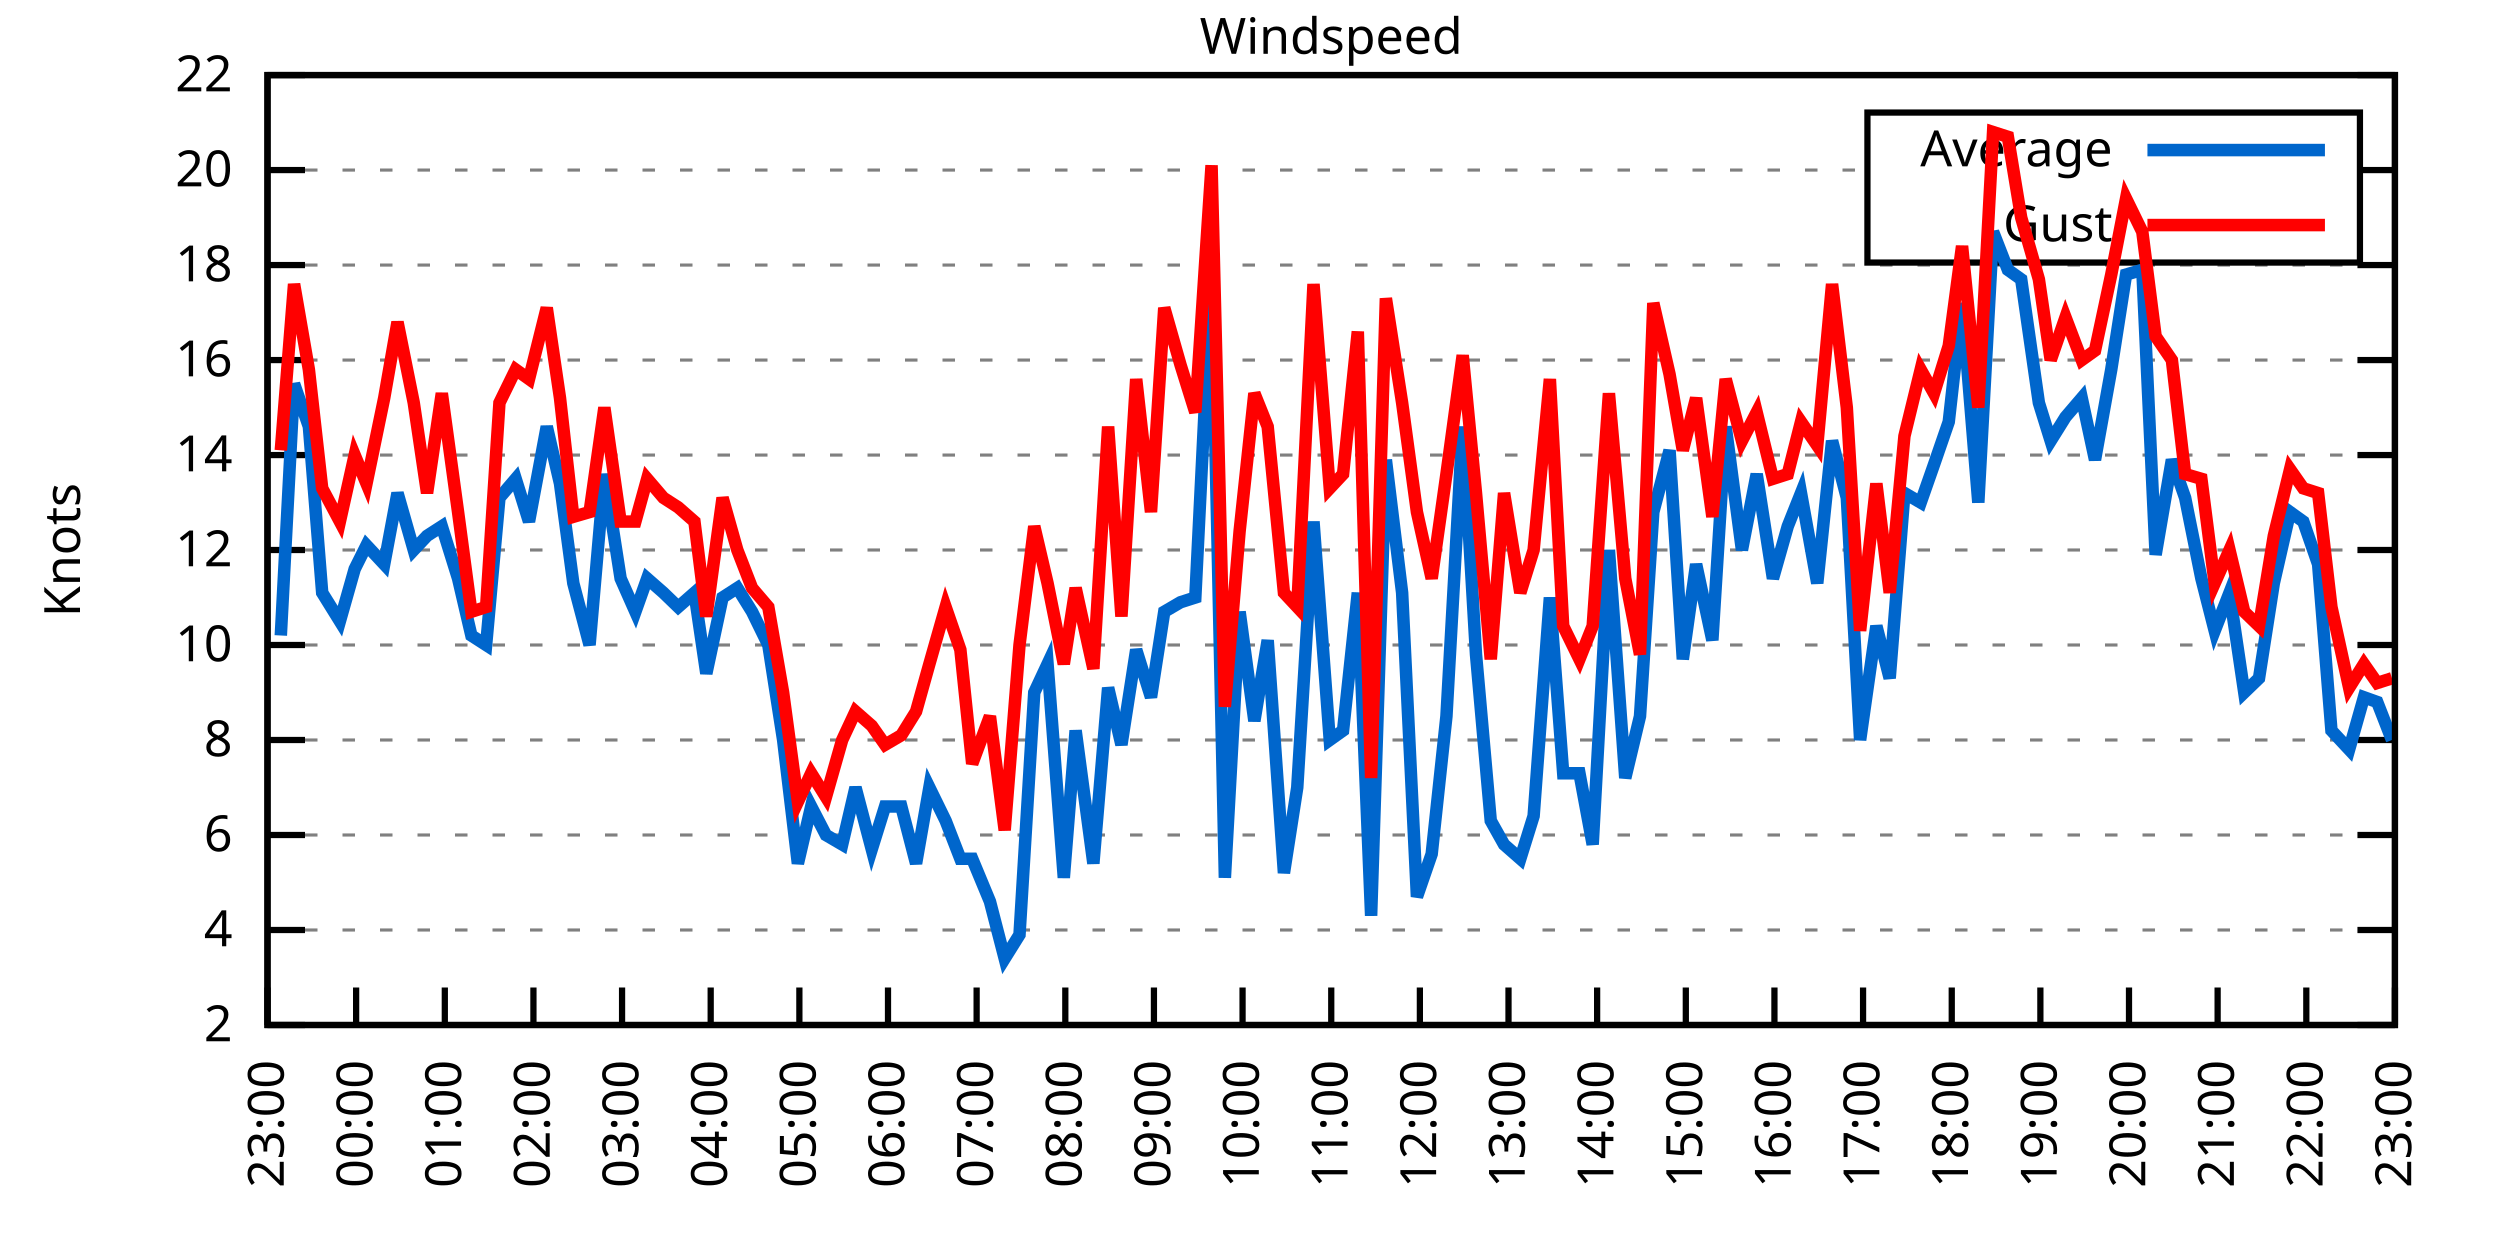
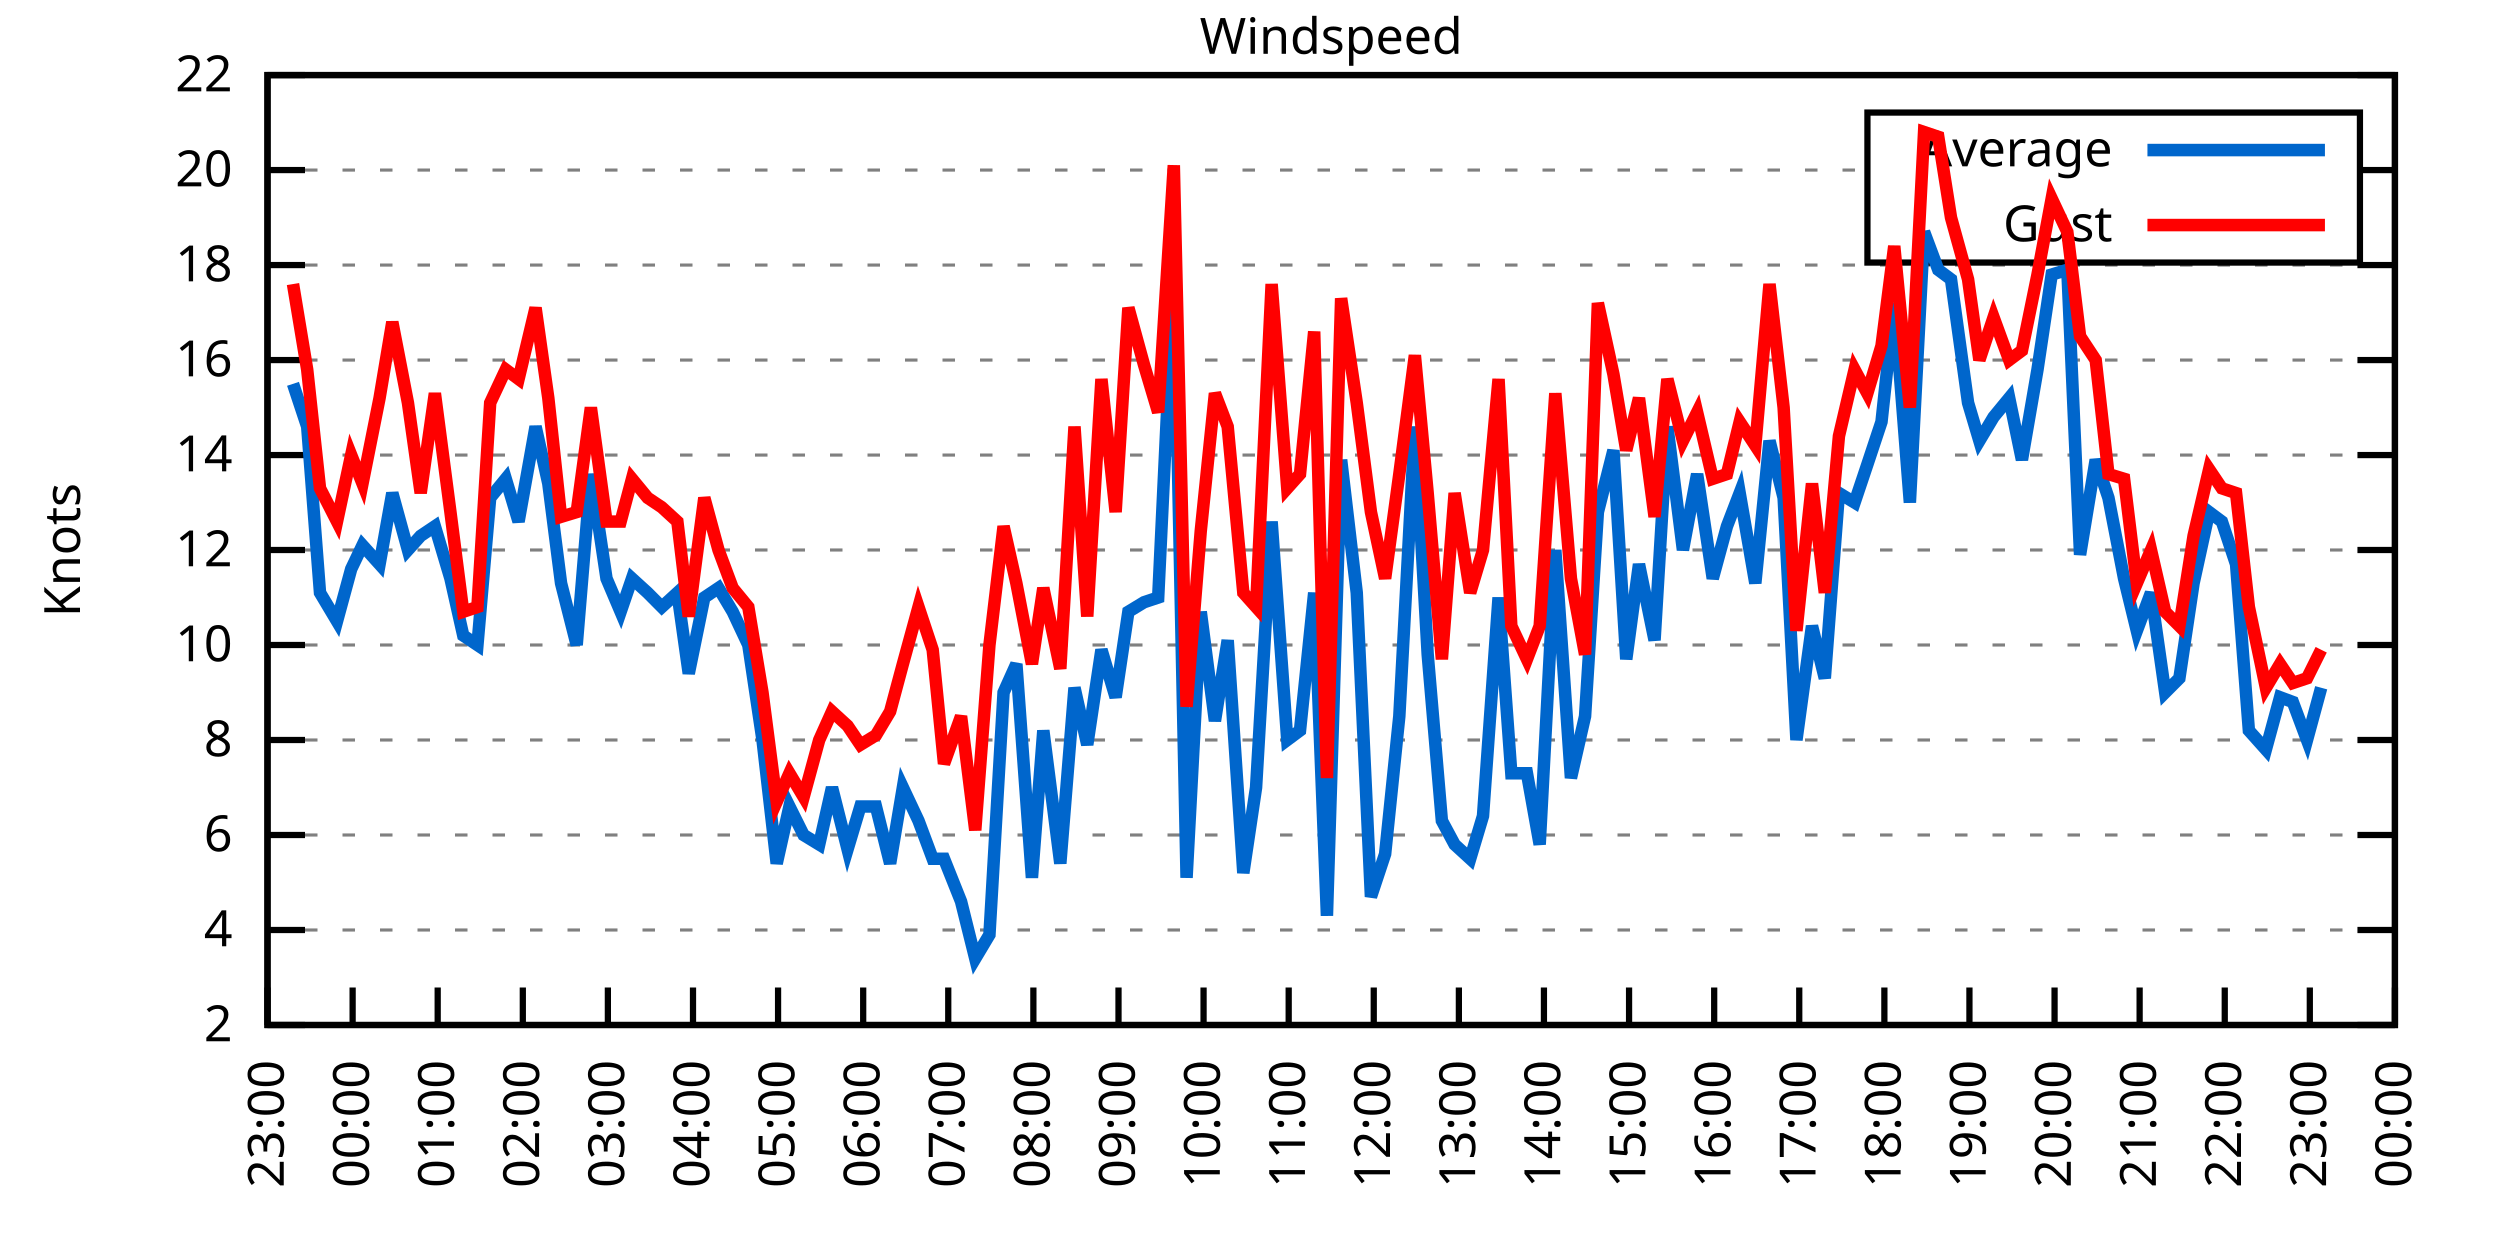
<svg xmlns="http://www.w3.org/2000/svg" xmlns:xlink="http://www.w3.org/1999/xlink" width="400" height="200" viewBox="0 0 400 200">
  <g id="gnuplot_canvas">
    <rect x="0" y="0" width="400" height="200" fill="none" />
    <defs>
      <circle id="gpDot" r="0.5" stroke-width="0.5" stroke="currentColor" />
      <path id="gpPt0" stroke-width="0.333" stroke="currentColor" d="M-1,0 h2 M0,-1 v2" />
      <path id="gpPt1" stroke-width="0.333" stroke="currentColor" d="M-1,-1 L1,1 M1,-1 L-1,1" />
      <path id="gpPt2" stroke-width="0.333" stroke="currentColor" d="M-1,0 L1,0 M0,-1 L0,1 M-1,-1 L1,1 M-1,1 L1,-1" />
      <rect id="gpPt3" stroke-width="0.333" stroke="currentColor" x="-1" y="-1" width="2" height="2" />
      <rect id="gpPt4" stroke-width="0.333" stroke="currentColor" fill="currentColor" x="-1" y="-1" width="2" height="2" />
      <circle id="gpPt5" stroke-width="0.333" stroke="currentColor" cx="0" cy="0" r="1" />
      <use xlink:href="#gpPt5" id="gpPt6" fill="currentColor" stroke="none" />
      <path id="gpPt7" stroke-width="0.333" stroke="currentColor" d="M0,-1.33 L-1.33,0.67 L1.33,0.67 z" />
      <use xlink:href="#gpPt7" id="gpPt8" fill="currentColor" stroke="none" />
      <use xlink:href="#gpPt7" id="gpPt9" stroke="currentColor" transform="rotate(180)" />
      <use xlink:href="#gpPt9" id="gpPt10" fill="currentColor" stroke="none" />
      <use xlink:href="#gpPt3" id="gpPt11" stroke="currentColor" transform="rotate(45)" />
      <use xlink:href="#gpPt11" id="gpPt12" fill="currentColor" stroke="none" />
      <path id="gpPt13" stroke-width="0.333" stroke="currentColor" d="M0,1.330 L1.265,0.411 L0.782,-1.067 L-0.782,-1.076 L-1.265,0.411 z" />
      <use xlink:href="#gpPt13" id="gpPt14" fill="currentColor" stroke="none" />
      <filter id="textbox" filterUnits="objectBoundingBox" x="0" y="0" height="1" width="1">
        <feFlood flood-color="white" flood-opacity="1" result="bgnd" />
        <feComposite in="SourceGraphic" in2="bgnd" operator="atop" />
      </filter>
      <filter id="greybox" filterUnits="objectBoundingBox" x="0" y="0" height="1" width="1">
        <feFlood flood-color="lightgrey" flood-opacity="1" result="grey" />
        <feComposite in="SourceGraphic" in2="grey" operator="atop" />
      </filter>
    </defs>
    <g fill="none" color="white" stroke="currentColor" stroke-width="1.00" stroke-linecap="butt" stroke-linejoin="miter">
</g>
    <g fill="none" color="black" stroke="currentColor" stroke-width="1.00" stroke-linecap="butt" stroke-linejoin="miter">
      <g stroke="none" shape-rendering="crispEdges">
        <polygon fill="rgb(255, 255, 255)" points="42.80,164.00 383.18,164.00 383.18,12.02 42.80,12.02 " />
      </g>
    </g>
    <g fill="none" color="black" stroke="currentColor" stroke-width="1.00" stroke-linecap="butt" stroke-linejoin="miter">
</g>
    <g fill="none" color="black" stroke="black" stroke-width="0.50" stroke-linecap="butt" stroke-linejoin="miter">
</g>
    <g fill="none" color="gray" stroke="currentColor" stroke-width="0.50" stroke-linecap="butt" stroke-linejoin="miter">
      <path stroke="gray" stroke-dasharray="2,4" class="gridline" d="M42.80,164.00 L383.19,164.00  " />
    </g>
    <g fill="none" color="gray" stroke="gray" stroke-width="1.00" stroke-linecap="butt" stroke-linejoin="miter">
</g>
    <g fill="none" color="black" stroke="currentColor" stroke-width="1.00" stroke-linecap="butt" stroke-linejoin="miter">
      <path stroke="black" d="M42.80,164.00 L48.80,164.00 M383.19,164.00 L377.19,164.00  " />
      <g transform="translate(37.20,166.60)" stroke="none" fill="black" font-family="Sans" font-size="8.00" text-anchor="end">
        <text>
          <tspan font-family="Sans"> 2</tspan>
        </text>
      </g>
    </g>
    <g fill="none" color="black" stroke="currentColor" stroke-width="1.00" stroke-linecap="butt" stroke-linejoin="miter">
</g>
    <g fill="none" color="black" stroke="black" stroke-width="0.50" stroke-linecap="butt" stroke-linejoin="miter">
</g>
    <g fill="none" color="gray" stroke="currentColor" stroke-width="0.50" stroke-linecap="butt" stroke-linejoin="miter">
      <path stroke="gray" stroke-dasharray="2,4" class="gridline" d="M42.80,148.80 L383.19,148.80  " />
    </g>
    <g fill="none" color="gray" stroke="gray" stroke-width="1.00" stroke-linecap="butt" stroke-linejoin="miter">
</g>
    <g fill="none" color="black" stroke="currentColor" stroke-width="1.00" stroke-linecap="butt" stroke-linejoin="miter">
      <path stroke="black" d="M42.80,148.80 L48.80,148.80 M383.19,148.80 L377.19,148.80  " />
      <g transform="translate(37.20,151.40)" stroke="none" fill="black" font-family="Sans" font-size="8.00" text-anchor="end">
        <text>
          <tspan font-family="Sans"> 4</tspan>
        </text>
      </g>
    </g>
    <g fill="none" color="black" stroke="currentColor" stroke-width="1.00" stroke-linecap="butt" stroke-linejoin="miter">
</g>
    <g fill="none" color="black" stroke="black" stroke-width="0.50" stroke-linecap="butt" stroke-linejoin="miter">
</g>
    <g fill="none" color="gray" stroke="currentColor" stroke-width="0.50" stroke-linecap="butt" stroke-linejoin="miter">
      <path stroke="gray" stroke-dasharray="2,4" class="gridline" d="M42.80,133.60 L383.19,133.60  " />
    </g>
    <g fill="none" color="gray" stroke="gray" stroke-width="1.00" stroke-linecap="butt" stroke-linejoin="miter">
</g>
    <g fill="none" color="black" stroke="currentColor" stroke-width="1.00" stroke-linecap="butt" stroke-linejoin="miter">
      <path stroke="black" d="M42.80,133.60 L48.80,133.60 M383.19,133.60 L377.19,133.60  " />
      <g transform="translate(37.20,136.20)" stroke="none" fill="black" font-family="Sans" font-size="8.00" text-anchor="end">
        <text>
          <tspan font-family="Sans"> 6</tspan>
        </text>
      </g>
    </g>
    <g fill="none" color="black" stroke="currentColor" stroke-width="1.00" stroke-linecap="butt" stroke-linejoin="miter">
</g>
    <g fill="none" color="black" stroke="black" stroke-width="0.50" stroke-linecap="butt" stroke-linejoin="miter">
</g>
    <g fill="none" color="gray" stroke="currentColor" stroke-width="0.50" stroke-linecap="butt" stroke-linejoin="miter">
      <path stroke="gray" stroke-dasharray="2,4" class="gridline" d="M42.80,118.40 L383.19,118.40  " />
    </g>
    <g fill="none" color="gray" stroke="gray" stroke-width="1.00" stroke-linecap="butt" stroke-linejoin="miter">
</g>
    <g fill="none" color="black" stroke="currentColor" stroke-width="1.00" stroke-linecap="butt" stroke-linejoin="miter">
      <path stroke="black" d="M42.80,118.40 L48.80,118.40 M383.19,118.40 L377.19,118.40  " />
      <g transform="translate(37.20,121.00)" stroke="none" fill="black" font-family="Sans" font-size="8.00" text-anchor="end">
        <text>
          <tspan font-family="Sans"> 8</tspan>
        </text>
      </g>
    </g>
    <g fill="none" color="black" stroke="currentColor" stroke-width="1.00" stroke-linecap="butt" stroke-linejoin="miter">
</g>
    <g fill="none" color="black" stroke="black" stroke-width="0.50" stroke-linecap="butt" stroke-linejoin="miter">
</g>
    <g fill="none" color="gray" stroke="currentColor" stroke-width="0.50" stroke-linecap="butt" stroke-linejoin="miter">
      <path stroke="gray" stroke-dasharray="2,4" class="gridline" d="M42.80,103.20 L383.19,103.20  " />
    </g>
    <g fill="none" color="gray" stroke="gray" stroke-width="1.00" stroke-linecap="butt" stroke-linejoin="miter">
</g>
    <g fill="none" color="black" stroke="currentColor" stroke-width="1.00" stroke-linecap="butt" stroke-linejoin="miter">
      <path stroke="black" d="M42.80,103.20 L48.80,103.20 M383.19,103.20 L377.19,103.20  " />
      <g transform="translate(37.20,105.80)" stroke="none" fill="black" font-family="Sans" font-size="8.00" text-anchor="end">
        <text>
          <tspan font-family="Sans"> 10</tspan>
        </text>
      </g>
    </g>
    <g fill="none" color="black" stroke="currentColor" stroke-width="1.00" stroke-linecap="butt" stroke-linejoin="miter">
</g>
    <g fill="none" color="black" stroke="black" stroke-width="0.50" stroke-linecap="butt" stroke-linejoin="miter">
</g>
    <g fill="none" color="gray" stroke="currentColor" stroke-width="0.50" stroke-linecap="butt" stroke-linejoin="miter">
      <path stroke="gray" stroke-dasharray="2,4" class="gridline" d="M42.80,88.00 L383.19,88.00  " />
    </g>
    <g fill="none" color="gray" stroke="gray" stroke-width="1.00" stroke-linecap="butt" stroke-linejoin="miter">
</g>
    <g fill="none" color="black" stroke="currentColor" stroke-width="1.00" stroke-linecap="butt" stroke-linejoin="miter">
      <path stroke="black" d="M42.80,88.00 L48.80,88.00 M383.19,88.00 L377.19,88.00  " />
      <g transform="translate(37.20,90.60)" stroke="none" fill="black" font-family="Sans" font-size="8.00" text-anchor="end">
        <text>
          <tspan font-family="Sans"> 12</tspan>
        </text>
      </g>
    </g>
    <g fill="none" color="black" stroke="currentColor" stroke-width="1.00" stroke-linecap="butt" stroke-linejoin="miter">
</g>
    <g fill="none" color="black" stroke="black" stroke-width="0.50" stroke-linecap="butt" stroke-linejoin="miter">
</g>
    <g fill="none" color="gray" stroke="currentColor" stroke-width="0.50" stroke-linecap="butt" stroke-linejoin="miter">
      <path stroke="gray" stroke-dasharray="2,4" class="gridline" d="M42.80,72.81 L383.19,72.81  " />
    </g>
    <g fill="none" color="gray" stroke="gray" stroke-width="1.00" stroke-linecap="butt" stroke-linejoin="miter">
</g>
    <g fill="none" color="black" stroke="currentColor" stroke-width="1.00" stroke-linecap="butt" stroke-linejoin="miter">
      <path stroke="black" d="M42.80,72.81 L48.80,72.81 M383.19,72.81 L377.19,72.81  " />
      <g transform="translate(37.20,75.41)" stroke="none" fill="black" font-family="Sans" font-size="8.00" text-anchor="end">
        <text>
          <tspan font-family="Sans"> 14</tspan>
        </text>
      </g>
    </g>
    <g fill="none" color="black" stroke="currentColor" stroke-width="1.00" stroke-linecap="butt" stroke-linejoin="miter">
</g>
    <g fill="none" color="black" stroke="black" stroke-width="0.50" stroke-linecap="butt" stroke-linejoin="miter">
</g>
    <g fill="none" color="gray" stroke="currentColor" stroke-width="0.50" stroke-linecap="butt" stroke-linejoin="miter">
      <path stroke="gray" stroke-dasharray="2,4" class="gridline" d="M42.80,57.61 L383.19,57.61  " />
    </g>
    <g fill="none" color="gray" stroke="gray" stroke-width="1.00" stroke-linecap="butt" stroke-linejoin="miter">
</g>
    <g fill="none" color="black" stroke="currentColor" stroke-width="1.00" stroke-linecap="butt" stroke-linejoin="miter">
      <path stroke="black" d="M42.80,57.61 L48.80,57.61 M383.19,57.61 L377.19,57.61  " />
      <g transform="translate(37.20,60.21)" stroke="none" fill="black" font-family="Sans" font-size="8.00" text-anchor="end">
        <text>
          <tspan font-family="Sans"> 16</tspan>
        </text>
      </g>
    </g>
    <g fill="none" color="black" stroke="currentColor" stroke-width="1.00" stroke-linecap="butt" stroke-linejoin="miter">
</g>
    <g fill="none" color="black" stroke="black" stroke-width="0.50" stroke-linecap="butt" stroke-linejoin="miter">
</g>
    <g fill="none" color="gray" stroke="currentColor" stroke-width="0.50" stroke-linecap="butt" stroke-linejoin="miter">
      <path stroke="gray" stroke-dasharray="2,4" class="gridline" d="M42.80,42.41 L383.19,42.41  " />
    </g>
    <g fill="none" color="gray" stroke="gray" stroke-width="1.00" stroke-linecap="butt" stroke-linejoin="miter">
</g>
    <g fill="none" color="black" stroke="currentColor" stroke-width="1.00" stroke-linecap="butt" stroke-linejoin="miter">
      <path stroke="black" d="M42.80,42.41 L48.80,42.41 M383.19,42.41 L377.19,42.41  " />
      <g transform="translate(37.20,45.01)" stroke="none" fill="black" font-family="Sans" font-size="8.00" text-anchor="end">
        <text>
          <tspan font-family="Sans"> 18</tspan>
        </text>
      </g>
    </g>
    <g fill="none" color="black" stroke="currentColor" stroke-width="1.00" stroke-linecap="butt" stroke-linejoin="miter">
</g>
    <g fill="none" color="black" stroke="black" stroke-width="0.50" stroke-linecap="butt" stroke-linejoin="miter">
</g>
    <g fill="none" color="gray" stroke="currentColor" stroke-width="0.50" stroke-linecap="butt" stroke-linejoin="miter">
      <path stroke="gray" stroke-dasharray="2,4" class="gridline" d="M42.80,27.21 L298.79,27.21 M377.59,27.21 L383.19,27.21  " />
    </g>
    <g fill="none" color="gray" stroke="gray" stroke-width="1.00" stroke-linecap="butt" stroke-linejoin="miter">
</g>
    <g fill="none" color="black" stroke="currentColor" stroke-width="1.00" stroke-linecap="butt" stroke-linejoin="miter">
      <path stroke="black" d="M42.80,27.21 L48.80,27.21 M383.19,27.21 L377.19,27.21  " />
      <g transform="translate(37.20,29.81)" stroke="none" fill="black" font-family="Sans" font-size="8.00" text-anchor="end">
        <text>
          <tspan font-family="Sans"> 20</tspan>
        </text>
      </g>
    </g>
    <g fill="none" color="black" stroke="currentColor" stroke-width="1.00" stroke-linecap="butt" stroke-linejoin="miter">
</g>
    <g fill="none" color="black" stroke="black" stroke-width="0.50" stroke-linecap="butt" stroke-linejoin="miter">
</g>
    <g fill="none" color="gray" stroke="currentColor" stroke-width="0.50" stroke-linecap="butt" stroke-linejoin="miter">
      <path stroke="gray" stroke-dasharray="2,4" class="gridline" d="M42.80,12.01 L383.19,12.01  " />
    </g>
    <g fill="none" color="gray" stroke="gray" stroke-width="1.00" stroke-linecap="butt" stroke-linejoin="miter">
</g>
    <g fill="none" color="black" stroke="currentColor" stroke-width="1.00" stroke-linecap="butt" stroke-linejoin="miter">
      <path stroke="black" d="M42.80,12.01 L48.80,12.01 M383.19,12.01 L377.19,12.01  " />
      <g transform="translate(37.20,14.61)" stroke="none" fill="black" font-family="Sans" font-size="8.00" text-anchor="end">
        <text>
          <tspan font-family="Sans"> 22</tspan>
        </text>
      </g>
    </g>
    <g fill="none" color="black" stroke="currentColor" stroke-width="1.00" stroke-linecap="butt" stroke-linejoin="miter">
      <path stroke="black" d="M42.80,164.00 L42.80,158.00  " />
      <g transform="translate(45.40,169.60) rotate(270.00)" stroke="none" fill="black" font-family="Sans" font-size="8.00" text-anchor="end">
        <text>
          <tspan font-family="Sans">23:00</tspan>
        </text>
      </g>
    </g>
    <g fill="none" color="black" stroke="currentColor" stroke-width="1.00" stroke-linecap="butt" stroke-linejoin="miter">
-       <path stroke="black" d="M56.98,164.00 L56.98,158.00  " />
-       <g transform="translate(59.58,169.60) rotate(270.00)" stroke="none" fill="black" font-family="Sans" font-size="8.00" text-anchor="end">
+       <path stroke="black" d="M56.42,164.00 L56.42,158.00  " />
+       <g transform="translate(59.02,169.60) rotate(270.00)" stroke="none" fill="black" font-family="Sans" font-size="8.00" text-anchor="end">
        <text>
          <tspan font-family="Sans">00:00</tspan>
        </text>
      </g>
    </g>
    <g fill="none" color="black" stroke="currentColor" stroke-width="1.00" stroke-linecap="butt" stroke-linejoin="miter">
-       <path stroke="black" d="M71.17,164.00 L71.17,158.00  " />
-       <g transform="translate(73.77,169.60) rotate(270.00)" stroke="none" fill="black" font-family="Sans" font-size="8.00" text-anchor="end">
+       <path stroke="black" d="M70.03,164.00 L70.03,158.00  " />
+       <g transform="translate(72.63,169.60) rotate(270.00)" stroke="none" fill="black" font-family="Sans" font-size="8.00" text-anchor="end">
        <text>
          <tspan font-family="Sans">01:00</tspan>
        </text>
      </g>
    </g>
    <g fill="none" color="black" stroke="currentColor" stroke-width="1.00" stroke-linecap="butt" stroke-linejoin="miter">
-       <path stroke="black" d="M85.35,164.00 L85.35,158.00  " />
-       <g transform="translate(87.95,169.60) rotate(270.00)" stroke="none" fill="black" font-family="Sans" font-size="8.00" text-anchor="end">
+       <path stroke="black" d="M83.65,164.00 L83.65,158.00  " />
+       <g transform="translate(86.25,169.60) rotate(270.00)" stroke="none" fill="black" font-family="Sans" font-size="8.00" text-anchor="end">
        <text>
          <tspan font-family="Sans">02:00</tspan>
        </text>
      </g>
    </g>
    <g fill="none" color="black" stroke="currentColor" stroke-width="1.00" stroke-linecap="butt" stroke-linejoin="miter">
-       <path stroke="black" d="M99.53,164.00 L99.53,158.00  " />
-       <g transform="translate(102.13,169.60) rotate(270.00)" stroke="none" fill="black" font-family="Sans" font-size="8.00" text-anchor="end">
+       <path stroke="black" d="M97.26,164.00 L97.26,158.00  " />
+       <g transform="translate(99.86,169.60) rotate(270.00)" stroke="none" fill="black" font-family="Sans" font-size="8.00" text-anchor="end">
        <text>
          <tspan font-family="Sans">03:00</tspan>
        </text>
      </g>
    </g>
    <g fill="none" color="black" stroke="currentColor" stroke-width="1.00" stroke-linecap="butt" stroke-linejoin="miter">
-       <path stroke="black" d="M113.71,164.00 L113.71,158.00  " />
-       <g transform="translate(116.31,169.60) rotate(270.00)" stroke="none" fill="black" font-family="Sans" font-size="8.00" text-anchor="end">
+       <path stroke="black" d="M110.88,164.00 L110.88,158.00  " />
+       <g transform="translate(113.48,169.60) rotate(270.00)" stroke="none" fill="black" font-family="Sans" font-size="8.00" text-anchor="end">
        <text>
          <tspan font-family="Sans">04:00</tspan>
        </text>
      </g>
    </g>
    <g fill="none" color="black" stroke="currentColor" stroke-width="1.00" stroke-linecap="butt" stroke-linejoin="miter">
-       <path stroke="black" d="M127.90,164.00 L127.90,158.00  " />
-       <g transform="translate(130.50,169.60) rotate(270.00)" stroke="none" fill="black" font-family="Sans" font-size="8.00" text-anchor="end">
+       <path stroke="black" d="M124.49,164.00 L124.49,158.00  " />
+       <g transform="translate(127.09,169.60) rotate(270.00)" stroke="none" fill="black" font-family="Sans" font-size="8.00" text-anchor="end">
        <text>
          <tspan font-family="Sans">05:00</tspan>
        </text>
      </g>
    </g>
    <g fill="none" color="black" stroke="currentColor" stroke-width="1.00" stroke-linecap="butt" stroke-linejoin="miter">
-       <path stroke="black" d="M142.08,164.00 L142.08,158.00  " />
-       <g transform="translate(144.68,169.60) rotate(270.00)" stroke="none" fill="black" font-family="Sans" font-size="8.00" text-anchor="end">
+       <path stroke="black" d="M138.11,164.00 L138.11,158.00  " />
+       <g transform="translate(140.71,169.60) rotate(270.00)" stroke="none" fill="black" font-family="Sans" font-size="8.00" text-anchor="end">
        <text>
          <tspan font-family="Sans">06:00</tspan>
        </text>
      </g>
    </g>
    <g fill="none" color="black" stroke="currentColor" stroke-width="1.00" stroke-linecap="butt" stroke-linejoin="miter">
-       <path stroke="black" d="M156.26,164.00 L156.26,158.00  " />
-       <g transform="translate(158.86,169.60) rotate(270.00)" stroke="none" fill="black" font-family="Sans" font-size="8.00" text-anchor="end">
+       <path stroke="black" d="M151.72,164.00 L151.72,158.00  " />
+       <g transform="translate(154.32,169.60) rotate(270.00)" stroke="none" fill="black" font-family="Sans" font-size="8.00" text-anchor="end">
        <text>
          <tspan font-family="Sans">07:00</tspan>
        </text>
      </g>
    </g>
    <g fill="none" color="black" stroke="currentColor" stroke-width="1.00" stroke-linecap="butt" stroke-linejoin="miter">
-       <path stroke="black" d="M170.45,164.00 L170.45,158.00  " />
-       <g transform="translate(173.05,169.60) rotate(270.00)" stroke="none" fill="black" font-family="Sans" font-size="8.00" text-anchor="end">
+       <path stroke="black" d="M165.34,164.00 L165.34,158.00  " />
+       <g transform="translate(167.94,169.60) rotate(270.00)" stroke="none" fill="black" font-family="Sans" font-size="8.00" text-anchor="end">
        <text>
          <tspan font-family="Sans">08:00</tspan>
        </text>
      </g>
    </g>
    <g fill="none" color="black" stroke="currentColor" stroke-width="1.00" stroke-linecap="butt" stroke-linejoin="miter">
-       <path stroke="black" d="M184.63,164.00 L184.63,158.00  " />
-       <g transform="translate(187.23,169.60) rotate(270.00)" stroke="none" fill="black" font-family="Sans" font-size="8.00" text-anchor="end">
+       <path stroke="black" d="M178.96,164.00 L178.96,158.00  " />
+       <g transform="translate(181.56,169.60) rotate(270.00)" stroke="none" fill="black" font-family="Sans" font-size="8.00" text-anchor="end">
        <text>
          <tspan font-family="Sans">09:00</tspan>
        </text>
      </g>
    </g>
    <g fill="none" color="black" stroke="currentColor" stroke-width="1.00" stroke-linecap="butt" stroke-linejoin="miter">
-       <path stroke="black" d="M198.81,164.00 L198.81,158.00  " />
-       <g transform="translate(201.41,169.60) rotate(270.00)" stroke="none" fill="black" font-family="Sans" font-size="8.00" text-anchor="end">
+       <path stroke="black" d="M192.57,164.00 L192.57,158.00  " />
+       <g transform="translate(195.17,169.60) rotate(270.00)" stroke="none" fill="black" font-family="Sans" font-size="8.00" text-anchor="end">
        <text>
          <tspan font-family="Sans">10:00</tspan>
        </text>
      </g>
    </g>
    <g fill="none" color="black" stroke="currentColor" stroke-width="1.00" stroke-linecap="butt" stroke-linejoin="miter">
-       <path stroke="black" d="M213.00,164.00 L213.00,158.00  " />
-       <g transform="translate(215.60,169.60) rotate(270.00)" stroke="none" fill="black" font-family="Sans" font-size="8.00" text-anchor="end">
+       <path stroke="black" d="M206.19,164.00 L206.19,158.00  " />
+       <g transform="translate(208.79,169.60) rotate(270.00)" stroke="none" fill="black" font-family="Sans" font-size="8.00" text-anchor="end">
        <text>
          <tspan font-family="Sans">11:00</tspan>
        </text>
      </g>
    </g>
    <g fill="none" color="black" stroke="currentColor" stroke-width="1.00" stroke-linecap="butt" stroke-linejoin="miter">
-       <path stroke="black" d="M227.18,164.00 L227.18,158.00  " />
-       <g transform="translate(229.78,169.60) rotate(270.00)" stroke="none" fill="black" font-family="Sans" font-size="8.00" text-anchor="end">
+       <path stroke="black" d="M219.80,164.00 L219.80,158.00  " />
+       <g transform="translate(222.40,169.60) rotate(270.00)" stroke="none" fill="black" font-family="Sans" font-size="8.00" text-anchor="end">
        <text>
          <tspan font-family="Sans">12:00</tspan>
        </text>
      </g>
    </g>
    <g fill="none" color="black" stroke="currentColor" stroke-width="1.00" stroke-linecap="butt" stroke-linejoin="miter">
-       <path stroke="black" d="M241.36,164.00 L241.36,158.00  " />
-       <g transform="translate(243.96,169.60) rotate(270.00)" stroke="none" fill="black" font-family="Sans" font-size="8.00" text-anchor="end">
+       <path stroke="black" d="M233.42,164.00 L233.42,158.00  " />
+       <g transform="translate(236.02,169.60) rotate(270.00)" stroke="none" fill="black" font-family="Sans" font-size="8.00" text-anchor="end">
        <text>
          <tspan font-family="Sans">13:00</tspan>
        </text>
      </g>
    </g>
    <g fill="none" color="black" stroke="currentColor" stroke-width="1.00" stroke-linecap="butt" stroke-linejoin="miter">
-       <path stroke="black" d="M255.54,164.00 L255.54,158.00  " />
-       <g transform="translate(258.14,169.60) rotate(270.00)" stroke="none" fill="black" font-family="Sans" font-size="8.00" text-anchor="end">
+       <path stroke="black" d="M247.03,164.00 L247.03,158.00  " />
+       <g transform="translate(249.63,169.60) rotate(270.00)" stroke="none" fill="black" font-family="Sans" font-size="8.00" text-anchor="end">
        <text>
          <tspan font-family="Sans">14:00</tspan>
        </text>
      </g>
    </g>
    <g fill="none" color="black" stroke="currentColor" stroke-width="1.00" stroke-linecap="butt" stroke-linejoin="miter">
-       <path stroke="black" d="M269.73,164.00 L269.73,158.00  " />
-       <g transform="translate(272.33,169.60) rotate(270.00)" stroke="none" fill="black" font-family="Sans" font-size="8.00" text-anchor="end">
+       <path stroke="black" d="M260.65,164.00 L260.65,158.00  " />
+       <g transform="translate(263.25,169.60) rotate(270.00)" stroke="none" fill="black" font-family="Sans" font-size="8.00" text-anchor="end">
        <text>
          <tspan font-family="Sans">15:00</tspan>
        </text>
      </g>
    </g>
    <g fill="none" color="black" stroke="currentColor" stroke-width="1.00" stroke-linecap="butt" stroke-linejoin="miter">
-       <path stroke="black" d="M283.91,164.00 L283.91,158.00  " />
-       <g transform="translate(286.51,169.60) rotate(270.00)" stroke="none" fill="black" font-family="Sans" font-size="8.00" text-anchor="end">
+       <path stroke="black" d="M274.27,164.00 L274.27,158.00  " />
+       <g transform="translate(276.87,169.60) rotate(270.00)" stroke="none" fill="black" font-family="Sans" font-size="8.00" text-anchor="end">
        <text>
          <tspan font-family="Sans">16:00</tspan>
        </text>
      </g>
    </g>
    <g fill="none" color="black" stroke="currentColor" stroke-width="1.00" stroke-linecap="butt" stroke-linejoin="miter">
-       <path stroke="black" d="M298.09,164.00 L298.09,158.00  " />
-       <g transform="translate(300.69,169.60) rotate(270.00)" stroke="none" fill="black" font-family="Sans" font-size="8.00" text-anchor="end">
+       <path stroke="black" d="M287.88,164.00 L287.88,158.00  " />
+       <g transform="translate(290.48,169.60) rotate(270.00)" stroke="none" fill="black" font-family="Sans" font-size="8.00" text-anchor="end">
        <text>
          <tspan font-family="Sans">17:00</tspan>
        </text>
      </g>
    </g>
    <g fill="none" color="black" stroke="currentColor" stroke-width="1.00" stroke-linecap="butt" stroke-linejoin="miter">
-       <path stroke="black" d="M312.28,164.00 L312.28,158.00  " />
-       <g transform="translate(314.88,169.60) rotate(270.00)" stroke="none" fill="black" font-family="Sans" font-size="8.00" text-anchor="end">
+       <path stroke="black" d="M301.50,164.00 L301.50,158.00  " />
+       <g transform="translate(304.10,169.60) rotate(270.00)" stroke="none" fill="black" font-family="Sans" font-size="8.00" text-anchor="end">
        <text>
          <tspan font-family="Sans">18:00</tspan>
        </text>
      </g>
    </g>
    <g fill="none" color="black" stroke="currentColor" stroke-width="1.00" stroke-linecap="butt" stroke-linejoin="miter">
-       <path stroke="black" d="M326.46,164.00 L326.46,158.00  " />
-       <g transform="translate(329.06,169.60) rotate(270.00)" stroke="none" fill="black" font-family="Sans" font-size="8.00" text-anchor="end">
+       <path stroke="black" d="M315.11,164.00 L315.11,158.00  " />
+       <g transform="translate(317.71,169.60) rotate(270.00)" stroke="none" fill="black" font-family="Sans" font-size="8.00" text-anchor="end">
        <text>
          <tspan font-family="Sans">19:00</tspan>
        </text>
      </g>
    </g>
    <g fill="none" color="black" stroke="currentColor" stroke-width="1.00" stroke-linecap="butt" stroke-linejoin="miter">
-       <path stroke="black" d="M340.64,164.00 L340.64,158.00  " />
-       <g transform="translate(343.24,169.60) rotate(270.00)" stroke="none" fill="black" font-family="Sans" font-size="8.00" text-anchor="end">
+       <path stroke="black" d="M328.73,164.00 L328.73,158.00  " />
+       <g transform="translate(331.33,169.60) rotate(270.00)" stroke="none" fill="black" font-family="Sans" font-size="8.00" text-anchor="end">
        <text>
          <tspan font-family="Sans">20:00</tspan>
        </text>
      </g>
    </g>
    <g fill="none" color="black" stroke="currentColor" stroke-width="1.00" stroke-linecap="butt" stroke-linejoin="miter">
-       <path stroke="black" d="M354.82,164.00 L354.82,158.00  " />
-       <g transform="translate(357.42,169.60) rotate(270.00)" stroke="none" fill="black" font-family="Sans" font-size="8.00" text-anchor="end">
+       <path stroke="black" d="M342.34,164.00 L342.34,158.00  " />
+       <g transform="translate(344.94,169.60) rotate(270.00)" stroke="none" fill="black" font-family="Sans" font-size="8.00" text-anchor="end">
        <text>
          <tspan font-family="Sans">21:00</tspan>
        </text>
      </g>
    </g>
    <g fill="none" color="black" stroke="currentColor" stroke-width="1.00" stroke-linecap="butt" stroke-linejoin="miter">
-       <path stroke="black" d="M369.01,164.00 L369.01,158.00  " />
-       <g transform="translate(371.61,169.60) rotate(270.00)" stroke="none" fill="black" font-family="Sans" font-size="8.00" text-anchor="end">
+       <path stroke="black" d="M355.96,164.00 L355.96,158.00  " />
+       <g transform="translate(358.56,169.60) rotate(270.00)" stroke="none" fill="black" font-family="Sans" font-size="8.00" text-anchor="end">
        <text>
          <tspan font-family="Sans">22:00</tspan>
+         </text>
+       </g>
+     </g>
+     <g fill="none" color="black" stroke="currentColor" stroke-width="1.00" stroke-linecap="butt" stroke-linejoin="miter">
+       <path stroke="black" d="M369.57,164.00 L369.57,158.00  " />
+       <g transform="translate(372.17,169.60) rotate(270.00)" stroke="none" fill="black" font-family="Sans" font-size="8.00" text-anchor="end">
+         <text>
+           <tspan font-family="Sans">23:00</tspan>
        </text>
      </g>
    </g>
    <g fill="none" color="black" stroke="currentColor" stroke-width="1.00" stroke-linecap="butt" stroke-linejoin="miter">
      <path stroke="black" d="M383.19,164.00 L383.19,158.00  " />
      <g transform="translate(385.79,169.60) rotate(270.00)" stroke="none" fill="black" font-family="Sans" font-size="8.00" text-anchor="end">
        <text>
-           <tspan font-family="Sans">23:00</tspan>
+           <tspan font-family="Sans">00:00</tspan>
        </text>
      </g>
    </g>
    <g fill="none" color="black" stroke="currentColor" stroke-width="1.00" stroke-linecap="butt" stroke-linejoin="miter">
</g>
    <g fill="none" color="black" stroke="currentColor" stroke-width="1.00" stroke-linecap="butt" stroke-linejoin="miter">
      <path stroke="black" d="M42.80,12.01 L42.80,164.00 L383.19,164.00 L383.19,12.01 L42.80,12.01 Z  " />
    </g>
    <g fill="none" color="black" stroke="currentColor" stroke-width="1.00" stroke-linecap="butt" stroke-linejoin="miter">
</g>
    <g fill="none" color="black" stroke="currentColor" stroke-width="1.00" stroke-linecap="butt" stroke-linejoin="miter">
      <path stroke="black" d="M298.79,42.01 L298.79,18.01 L377.59,18.01 L377.59,42.01 L298.79,42.01 Z  " />
    </g>
    <g id="Windspeed_plot_1">
      <g fill="none" color="white" stroke="black" stroke-width="2.00" stroke-linecap="butt" stroke-linejoin="miter">
</g>
      <g fill="none" color="black" stroke="currentColor" stroke-width="2.00" stroke-linecap="butt" stroke-linejoin="miter">
        <g transform="translate(337.99,26.61)" stroke="none" fill="black" font-family="Sans" font-size="8.00" text-anchor="end">
          <text>
            <tspan font-family="Sans">Average</tspan>
          </text>
        </g>
      </g>
      <g fill="none" color="black" stroke="currentColor" stroke-width="2.00" stroke-linecap="butt" stroke-linejoin="miter">
-         <path stroke="rgb(  0, 102, 204)" d="M343.59,24.01 L371.99,24.01 M44.93,101.68 L47.05,61.41 L49.42,68.25 L51.55,94.84 L54.38,99.40 L56.75,91.04   L58.64,87.25 L61.47,90.28 L63.60,78.89 L66.20,88.00 L68.33,85.73 L70.69,84.21 L73.29,92.56 L75.42,101.68   L77.78,103.20 L79.91,79.65 L82.51,76.61 L84.64,83.45 L87.48,68.25 L89.60,77.37 L91.73,93.32 L94.33,103.20   L96.70,75.85 L99.30,92.56 L101.66,97.88 L103.55,92.56 L106.15,94.84 L108.51,97.12 L111.11,94.84 L113.01,107.76   L115.61,95.60 L117.97,94.08 L120.33,97.88 L122.93,103.20 L125.30,118.40 L127.66,138.16 L129.79,129.04 L132.15,133.60   L134.75,135.12 L136.88,126.00 L139.48,135.88 L141.61,129.04 L144.21,129.04 L146.57,138.16 L148.70,126.00 L151.30,131.32   L153.66,137.40 L155.55,137.40 L158.39,144.24 L160.75,153.36 L163.12,149.56 L165.48,110.80 L167.61,106.24 L170.21,140.44   L172.10,116.88 L174.94,138.16 L177.30,110.04 L179.43,119.16 L181.79,103.96 L184.16,111.56 L186.28,97.88 L188.88,96.36   L191.25,95.60 L193.85,43.17 L195.98,140.44 L198.34,97.88 L200.70,115.36 L202.83,102.44 L205.43,139.68 L207.56,126.00   L210.16,83.45 L212.76,118.40 L214.89,116.88 L217.25,94.84 L219.38,146.52 L221.74,73.57 L224.34,94.84 L226.71,143.48   L229.07,136.64 L231.43,114.60 L234.03,68.25 L236.16,104.72 L238.52,131.32 L240.65,135.12 L243.25,137.40 L245.38,130.56   L247.98,95.60 L250.11,123.72 L252.71,123.72 L254.83,135.12 L257.43,88.00 L260.04,124.48 L262.40,114.60 L264.53,81.93   L267.13,72.05 L269.25,105.48 L271.38,90.28 L273.98,102.44 L276.11,68.25 L278.71,88.00 L281.07,75.85 L283.67,92.56   L286.04,84.21 L288.16,78.89 L290.76,93.32 L293.13,70.53 L295.49,79.65 L297.62,118.40 L300.22,100.16 L302.35,108.52   L304.71,78.89 L307.31,80.41 L309.44,74.33 L311.80,67.49 L313.93,48.49 L316.53,80.41 L318.89,37.09 L321.26,43.17   L323.39,44.69 L326.22,64.45 L328.11,70.53 L330.48,66.73 L333.08,63.69 L335.20,73.57 L337.80,59.13 L340.17,43.93   L342.77,43.17 L344.90,88.76 L347.50,73.57 L349.62,79.65 L352.22,92.56 L354.35,100.92 L356.72,94.84 L359.08,110.80   L361.44,108.52 L363.81,93.32 L366.41,81.93 L368.53,83.45 L370.90,90.28 L373.03,116.88 L375.86,119.92 L378.23,111.56   L380.35,112.32 L382.72,118.40  " />
+         <path stroke="rgb(  0, 102, 204)" d="M343.59,24.01 L371.99,24.01 M46.88,61.41 L49.15,68.25 L51.20,94.84 L53.92,99.40 L56.19,91.04 L58.00,87.25   L60.73,90.28 L62.77,78.89 L65.27,88.00 L67.31,85.73 L69.58,84.21 L72.07,92.56 L74.12,101.68 L76.39,103.20   L78.43,79.65 L80.92,76.61 L82.97,83.45 L85.69,68.25 L87.73,77.37 L89.77,93.32 L92.27,103.20 L94.54,75.85   L97.04,92.56 L99.30,97.88 L101.12,92.56 L103.62,94.84 L105.89,97.12 L108.38,94.84 L110.20,107.76 L112.69,95.60   L114.96,94.08 L117.23,97.88 L119.73,103.20 L122.00,118.40 L124.27,138.16 L126.31,129.04 L128.58,133.60 L131.07,135.12   L133.12,126.00 L135.61,135.88 L137.66,129.04 L140.15,129.04 L142.42,138.16 L144.46,126.00 L146.96,131.32 L149.23,137.40   L151.04,137.40 L153.77,144.24 L156.04,153.36 L158.31,149.56 L160.57,110.80 L162.62,106.24 L165.11,140.44 L166.93,116.88   L169.65,138.16 L171.92,110.04 L173.96,119.16 L176.23,103.96 L178.50,111.56 L180.54,97.88 L183.04,96.36 L185.31,95.60   L187.81,43.17 L189.85,140.44 L192.12,97.88 L194.39,115.36 L196.43,102.44 L198.93,139.68 L200.97,126.00 L203.46,83.45   L205.96,118.40 L208.00,116.88 L210.27,94.84 L212.31,146.52 L214.58,73.57 L217.08,94.84 L219.35,143.48 L221.62,136.64   L223.89,114.60 L226.38,68.25 L228.43,104.72 L230.70,131.32 L232.74,135.12 L235.23,137.40 L237.28,130.56 L239.77,95.60   L241.81,123.72 L244.31,123.72 L246.35,135.12 L248.85,88.00 L251.35,124.48 L253.61,114.60 L255.66,81.93 L258.15,72.05   L260.20,105.48 L262.24,90.28 L264.73,102.44 L266.78,68.25 L269.27,88.00 L271.54,75.85 L274.04,92.56 L276.31,84.21   L278.35,78.89 L280.85,93.32 L283.12,70.53 L285.38,79.65 L287.43,118.40 L289.92,100.16 L291.97,108.52 L294.23,78.89   L296.73,80.41 L298.77,74.33 L301.04,67.49 L303.08,48.49 L305.58,80.41 L307.85,37.09 L310.12,43.17 L312.16,44.69   L314.89,64.45 L316.70,70.53 L318.97,66.73 L321.47,63.69 L323.51,73.57 L326.00,59.13 L328.27,43.93 L330.77,43.17   L332.81,88.76 L335.31,73.57 L337.35,79.65 L339.85,92.56 L341.89,100.92 L344.16,94.84 L346.43,110.80 L348.70,108.52   L350.97,93.32 L353.46,81.93 L355.50,83.45 L357.77,90.28 L359.82,116.88 L362.54,119.92 L364.81,111.56 L366.85,112.32   L369.12,118.40 L371.39,110.04  " />
      </g>
    </g>
    <g id="Windspeed_plot_2">
      <g fill="none" color="black" stroke="currentColor" stroke-width="2.00" stroke-linecap="butt" stroke-linejoin="miter">
        <g transform="translate(337.99,38.61)" stroke="none" fill="black" font-family="Sans" font-size="8.00" text-anchor="end">
          <text>
            <tspan font-family="Sans">Gust</tspan>
          </text>
        </g>
      </g>
      <g fill="none" color="black" stroke="currentColor" stroke-width="2.00" stroke-linecap="butt" stroke-linejoin="miter">
-         <path stroke="rgb(255,   0,   0)" d="M343.59,36.01 L371.99,36.01 M44.93,72.05 L47.05,45.45 L49.42,59.13 L51.55,78.13 L54.38,83.45 L56.75,72.81   L58.64,77.37 L61.47,63.69 L63.60,51.53 L66.20,64.45 L68.33,78.89 L70.69,62.93 L73.29,81.93 L75.42,97.88   L77.78,97.12 L79.91,64.45 L82.51,59.13 L84.64,60.65 L87.48,49.25 L89.60,63.69 L91.73,82.69 L94.33,81.93   L96.70,65.21 L99.30,83.45 L101.66,83.45 L103.55,76.61 L106.15,79.65 L108.51,81.17 L111.11,83.45 L113.01,98.64   L115.61,79.65 L117.97,88.00 L120.33,94.08 L122.93,97.12 L125.30,110.80 L127.66,128.28 L129.79,123.72 L132.15,127.52   L134.75,118.40 L136.88,113.84 L139.48,116.12 L141.61,119.16 L144.21,117.64 L146.57,113.84 L148.70,106.24 L151.30,97.12   L153.66,103.96 L155.55,122.20 L158.39,114.60 L160.75,132.84 L163.12,103.20 L165.48,84.21 L167.61,93.32 L170.21,106.24   L172.10,94.08 L174.94,107.00 L177.30,68.25 L179.43,98.64 L181.79,60.65 L184.16,81.93 L186.28,49.25 L188.88,58.37   L191.25,65.97 L193.85,26.45 L195.98,113.08 L198.34,84.97 L200.70,62.93 L202.83,68.25 L205.43,94.84 L207.56,97.12   L210.16,45.45 L212.76,78.13 L214.89,75.85 L217.25,53.05 L219.38,124.48 L221.74,47.73 L224.34,64.45 L226.71,81.93   L229.07,92.56 L231.43,75.85 L234.03,56.85 L236.16,78.89 L238.52,105.48 L240.65,78.89 L243.25,94.84 L245.38,88.00   L247.98,60.65 L250.11,100.16 L252.71,105.48 L254.83,100.16 L257.43,62.93 L260.04,92.56 L262.40,104.72 L264.53,48.49   L267.13,59.89 L269.25,72.05 L271.38,63.69 L273.98,82.69 L276.11,60.65 L278.71,70.53 L281.07,65.97 L283.67,76.61   L286.04,75.85 L288.16,67.49 L290.76,71.29 L293.13,45.45 L295.49,65.21 L297.62,100.92 L300.22,77.37 L302.35,94.84   L304.71,69.77 L307.31,59.13 L309.44,62.93 L311.80,55.33 L313.93,39.37 L316.53,65.21 L318.89,21.13 L321.26,21.89   L323.39,34.81 L326.22,44.69 L328.11,57.61 L330.48,50.77 L333.08,57.61 L335.20,56.09 L337.80,43.93 L340.17,31.77   L342.77,37.09 L344.90,53.81 L347.50,57.61 L349.62,75.85 L352.22,76.61 L354.35,93.32 L356.72,88.00 L359.08,97.88   L361.44,100.16 L363.81,85.73 L366.41,75.09 L368.53,78.13 L370.90,78.89 L373.03,97.12 L375.86,110.04 L378.23,106.24   L380.35,109.28 L382.72,108.52  " />
+         <path stroke="rgb(255,   0,   0)" d="M343.59,36.01 L371.99,36.01 M46.88,45.45 L49.15,59.13 L51.20,78.13 L53.92,83.45 L56.19,72.81 L58.00,77.37   L60.73,63.69 L62.77,51.53 L65.27,64.45 L67.31,78.89 L69.58,62.93 L72.07,81.93 L74.12,97.88 L76.39,97.12   L78.43,64.45 L80.92,59.13 L82.97,60.65 L85.69,49.25 L87.73,63.69 L89.77,82.69 L92.27,81.93 L94.54,65.21   L97.04,83.45 L99.30,83.45 L101.12,76.61 L103.62,79.65 L105.89,81.17 L108.38,83.45 L110.20,98.64 L112.69,79.65   L114.96,88.00 L117.23,94.08 L119.73,97.12 L122.00,110.80 L124.27,128.28 L126.31,123.72 L128.58,127.52 L131.07,118.40   L133.12,113.84 L135.61,116.12 L137.66,119.16 L140.15,117.64 L142.42,113.84 L144.46,106.24 L146.96,97.12 L149.23,103.96   L151.04,122.20 L153.77,114.60 L156.04,132.84 L158.31,103.20 L160.57,84.21 L162.62,93.32 L165.11,106.24 L166.93,94.08   L169.65,107.00 L171.92,68.25 L173.96,98.64 L176.23,60.65 L178.50,81.93 L180.54,49.25 L183.04,58.37 L185.31,65.97   L187.81,26.45 L189.85,113.08 L192.12,84.97 L194.39,62.93 L196.43,68.25 L198.93,94.84 L200.97,97.12 L203.46,45.45   L205.96,78.13 L208.00,75.85 L210.27,53.05 L212.31,124.48 L214.58,47.73 L217.08,64.45 L219.35,81.93 L221.62,92.56   L223.89,75.85 L226.38,56.85 L228.43,78.89 L230.70,105.48 L232.74,78.89 L235.23,94.84 L237.28,88.00 L239.77,60.65   L241.81,100.16 L244.31,105.48 L246.35,100.16 L248.85,62.93 L251.35,92.56 L253.61,104.72 L255.66,48.49 L258.15,59.89   L260.20,72.05 L262.24,63.69 L264.73,82.69 L266.78,60.65 L269.27,70.53 L271.54,65.97 L274.04,76.61 L276.31,75.85   L278.35,67.49 L280.85,71.29 L283.12,45.45 L285.38,65.21 L287.43,100.92 L289.92,77.37 L291.97,94.84 L294.23,69.77   L296.73,59.13 L298.77,62.93 L301.04,55.33 L303.08,39.37 L305.58,65.21 L307.85,21.13 L310.12,21.89 L312.16,34.81   L314.89,44.69 L316.70,57.61 L318.97,50.77 L321.47,57.61 L323.51,56.09 L326.00,43.93 L328.27,31.77 L330.77,37.09   L332.81,53.81 L335.31,57.61 L337.35,75.85 L339.85,76.61 L341.89,93.32 L344.16,88.00 L346.43,97.88 L348.70,100.16   L350.97,85.73 L353.46,75.09 L355.50,78.13 L357.77,78.89 L359.82,97.12 L362.54,110.04 L364.81,106.24 L366.85,109.28   L369.12,108.52 L371.39,103.96  " />
      </g>
    </g>
    <g fill="none" color="black" stroke="currentColor" stroke-width="2.00" stroke-linecap="butt" stroke-linejoin="miter">
</g>
    <g fill="none" color="black" stroke="black" stroke-width="1.00" stroke-linecap="butt" stroke-linejoin="miter">
</g>
    <g fill="none" color="black" stroke="currentColor" stroke-width="1.00" stroke-linecap="butt" stroke-linejoin="miter">
      <path stroke="black" d="M42.80,12.01 L42.80,164.00 L383.19,164.00 L383.19,12.01 L42.80,12.01 Z  " />
      <g transform="translate(12.80,88.01) rotate(270.00)" stroke="none" fill="black" font-family="Sans" font-size="8.00" text-anchor="middle">
        <text>
          <tspan font-family="Sans">Knots</tspan>
        </text>
      </g>
    </g>
    <g fill="none" color="black" stroke="currentColor" stroke-width="1.00" stroke-linecap="butt" stroke-linejoin="miter">
</g>
    <g fill="none" color="black" stroke="currentColor" stroke-width="1.00" stroke-linecap="butt" stroke-linejoin="miter">
      <g transform="translate(212.99,8.61)" stroke="none" fill="black" font-family="Sans" font-size="8.00" text-anchor="middle">
        <text>
          <tspan font-family="Sans">Windspeed</tspan>
        </text>
      </g>
    </g>
    <g fill="none" color="black" stroke="currentColor" stroke-width="1.00" stroke-linecap="butt" stroke-linejoin="miter">
</g>
  </g>
</svg>
